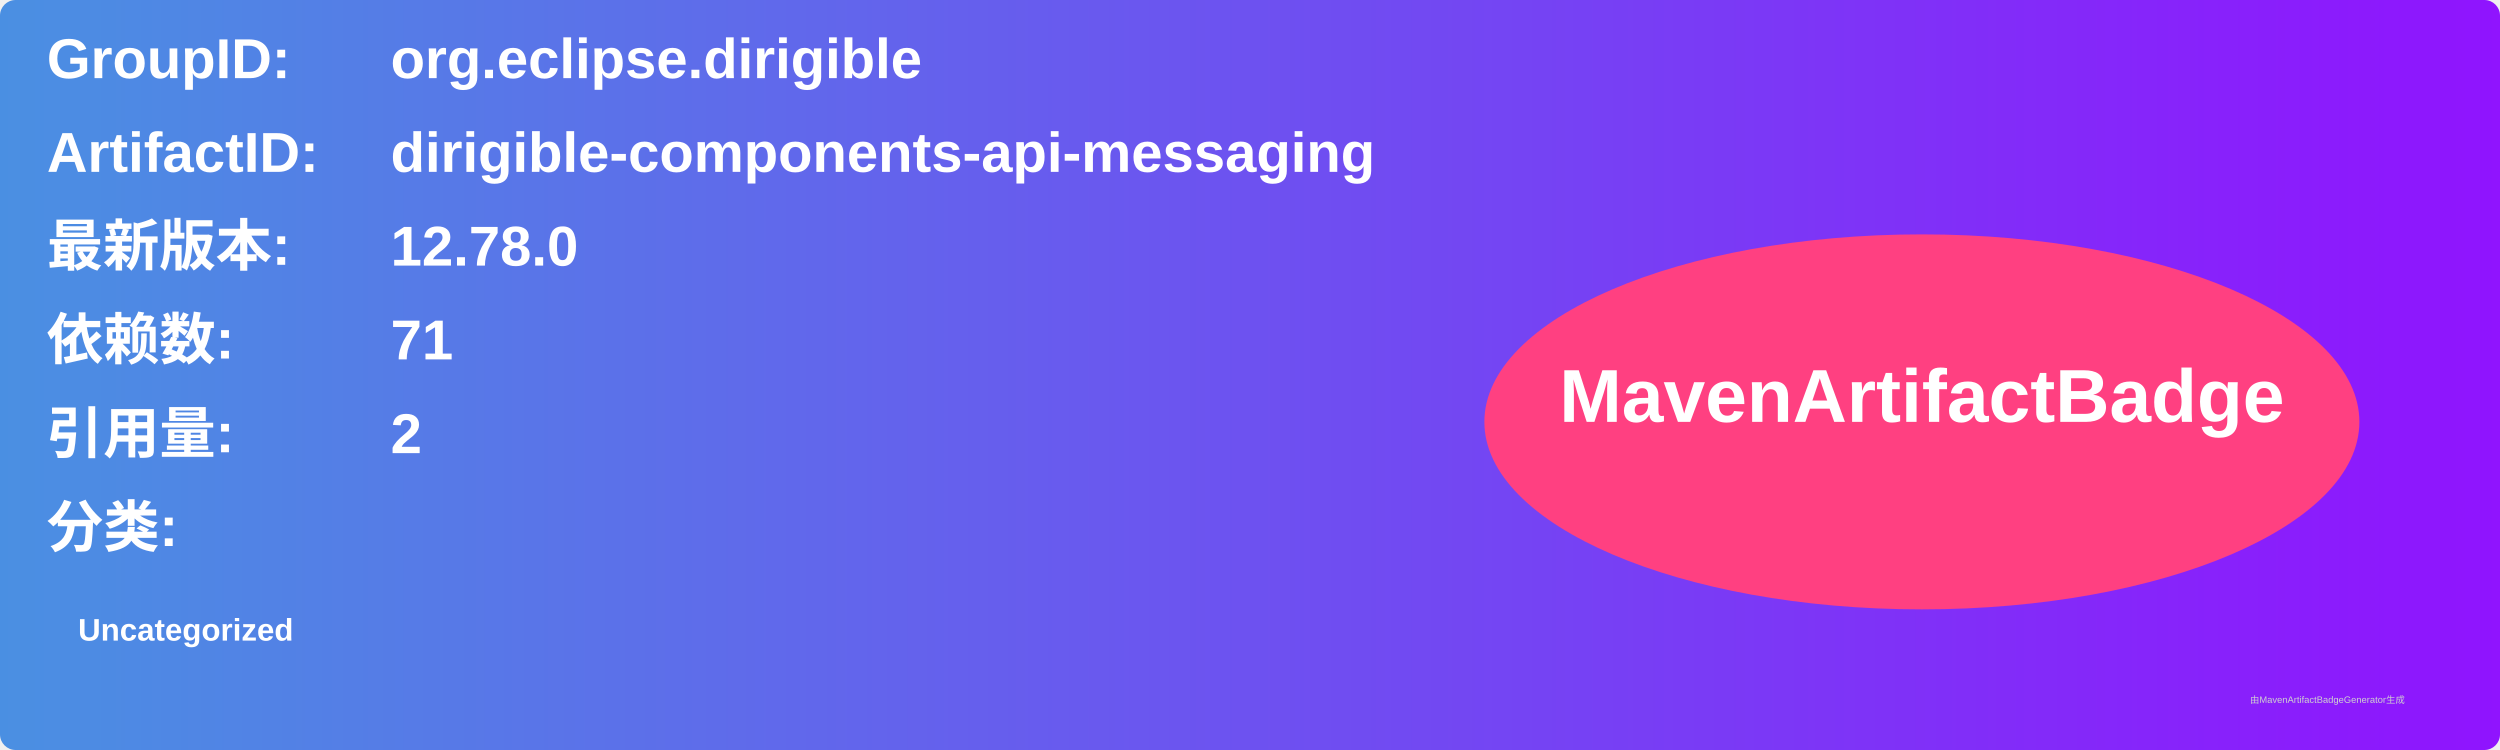
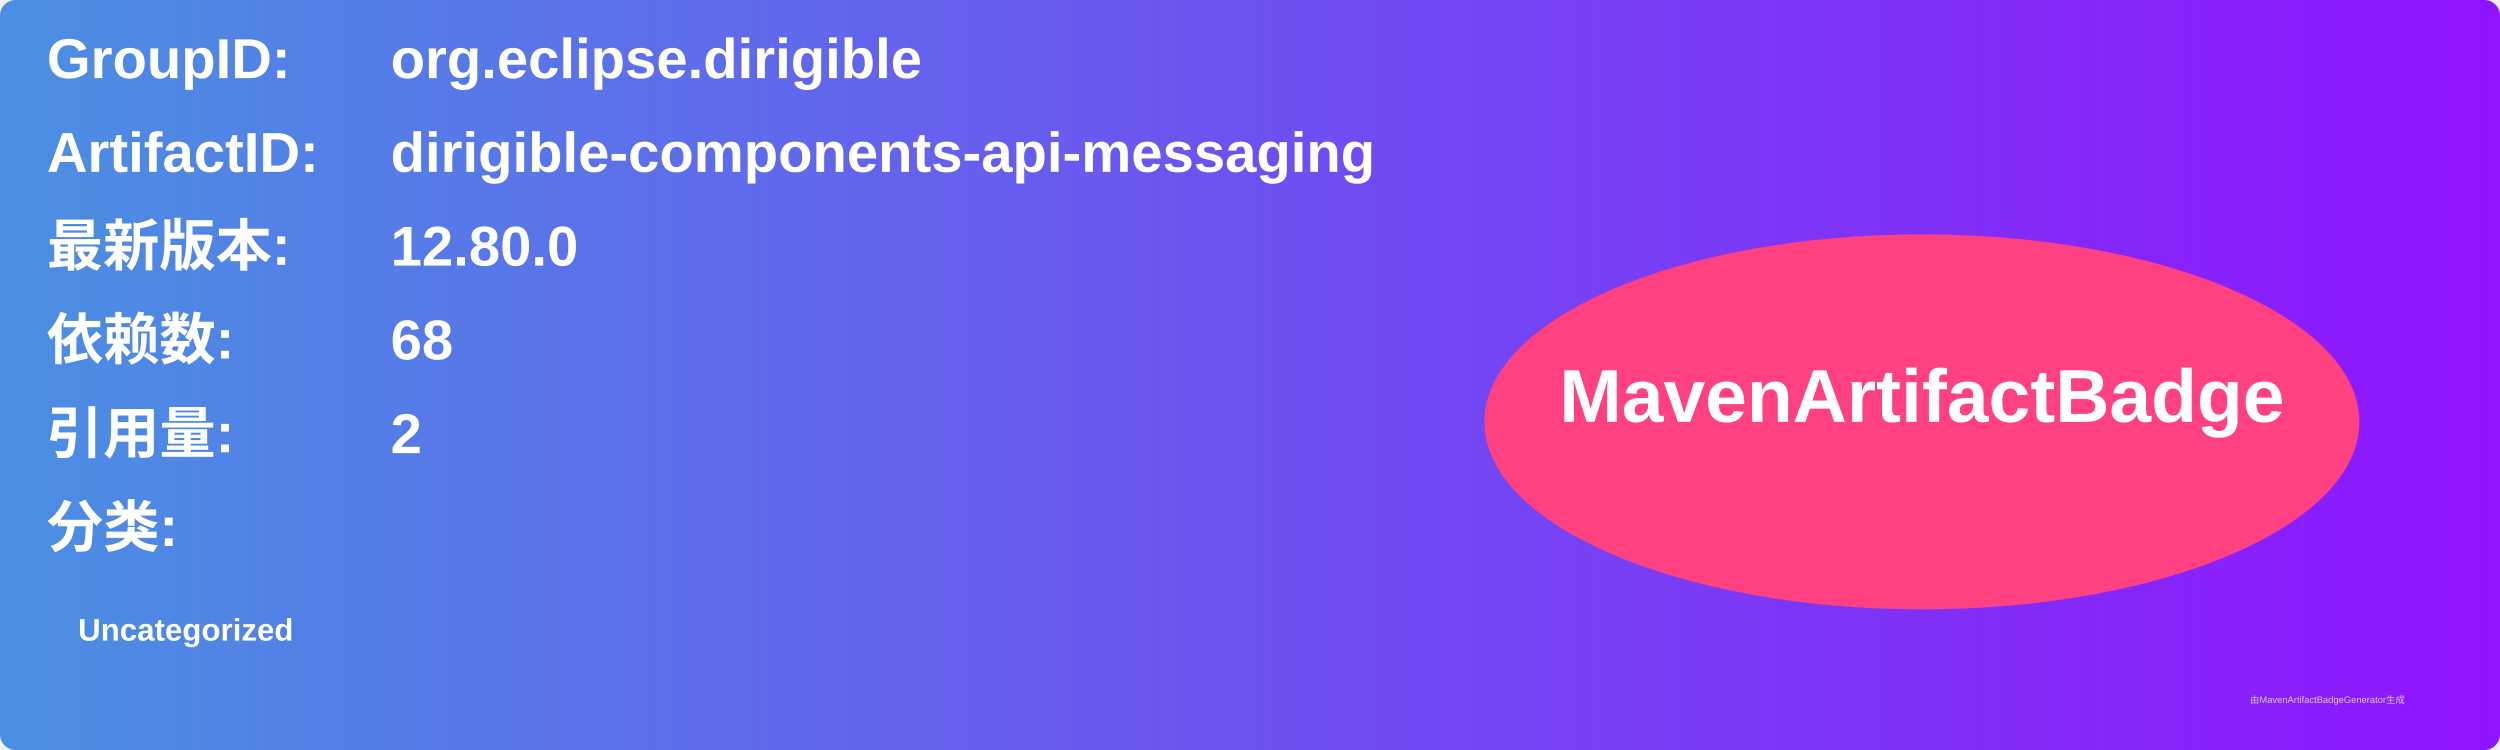
<svg xmlns="http://www.w3.org/2000/svg" width="800" height="240" viewBox="0 0 800 240">
  <linearGradient id="grad" x1="0%" y1="0%" x2="100%" y2="0%">
    <stop offset="0%" stop-color="#4a90e2" />
    <stop offset="100%" stop-color="#9013fe" />
  </linearGradient>
  <rect width="100%" height="100%" rx="5" ry="5" fill="url(#grad)" />
  <g transform="translate(15, 15)">
    <text x="0" y="10" font-family="Arial" font-size="18" fill="white" font-weight="bold" width="260">GroupID:</text>
    <text x="110" y="10" font-family="Arial" font-size="18" fill="white" font-weight="bold" width="460">org.eclipse.dirigible</text>
    <text x="0" y="40" font-family="Arial" font-size="18" fill="white" font-weight="bold" width="260">ArtifactID:</text>
    <text x="110" y="40" font-family="Arial" font-size="18" fill="white" font-weight="bold" width="460">dirigible-components-api-messaging</text>
    <text x="0" y="70" font-family="Arial" font-size="18" fill="white" font-weight="bold">最新版本:</text>
    <text x="110" y="70" font-family="Arial" font-size="18" fill="white" font-weight="bold">
-       <tspan font-weight="bold">12.78.0</tspan>
+       <tspan font-weight="bold">12.80.0</tspan>
    </text>
    <text x="0" y="100" font-family="Arial" font-size="18" fill="white" font-weight="bold">依赖数: </text>
    <text x="110" y="100" font-family="Arial" font-size="18" fill="white">
-       <tspan font-weight="bold">71</tspan>
+       <tspan font-weight="bold">68</tspan>
    </text>
    <text x="0" y="130" font-family="Arial" font-size="18" fill="white" font-weight="bold">引用量: </text>
    <text x="110" y="130" font-family="Arial" font-size="18" fill="white">
      <tspan font-weight="bold">2</tspan>
    </text>
    <text x="0" y="160" font-family="Arial" font-size="18" fill="white" font-weight="bold">分类:</text>
    <text x="10" y="190" font-family="Arial" font-size="10" fill="white">
      <tspan font-weight="bold">Uncategorized</tspan>
    </text>
    <ellipse cx="600" cy="120" rx="140" ry="60" fill="#ff4081" />
    <text x="600" y="120" text-anchor="middle" font-family="Arial" font-size="24" fill="white" font-weight="bold">MavenArtifactBadge</text>
  </g>
  <text x="720" y="225" font-family="Arial" font-size="3" fill="#d0d0d0">由MavenArtifactBadgeGenerator生成</text>
</svg>
